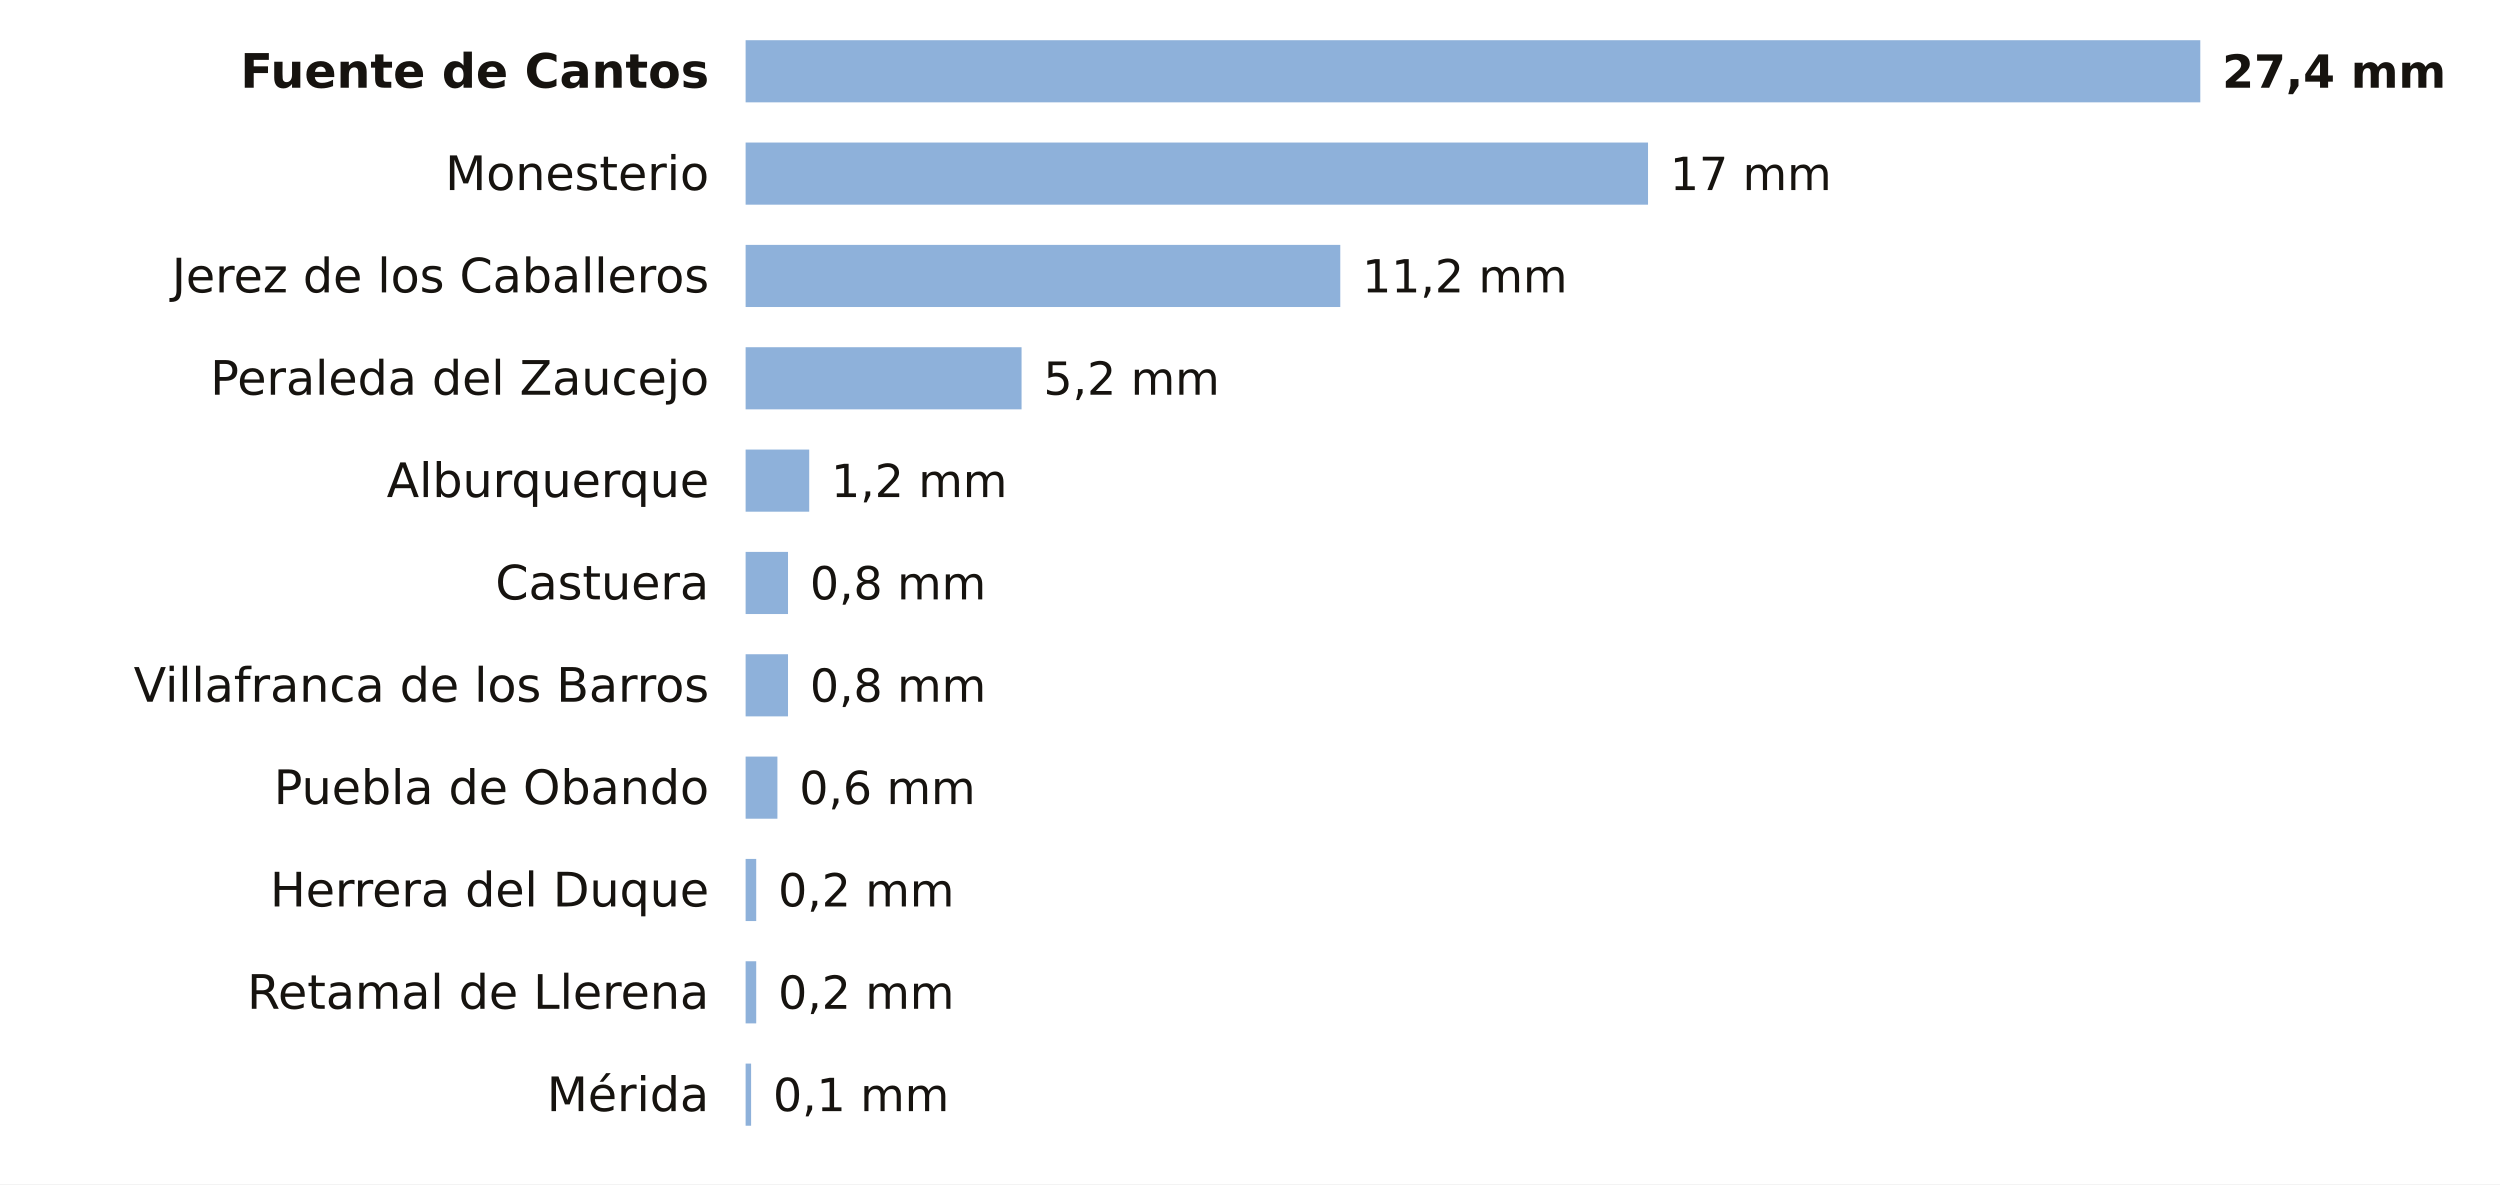
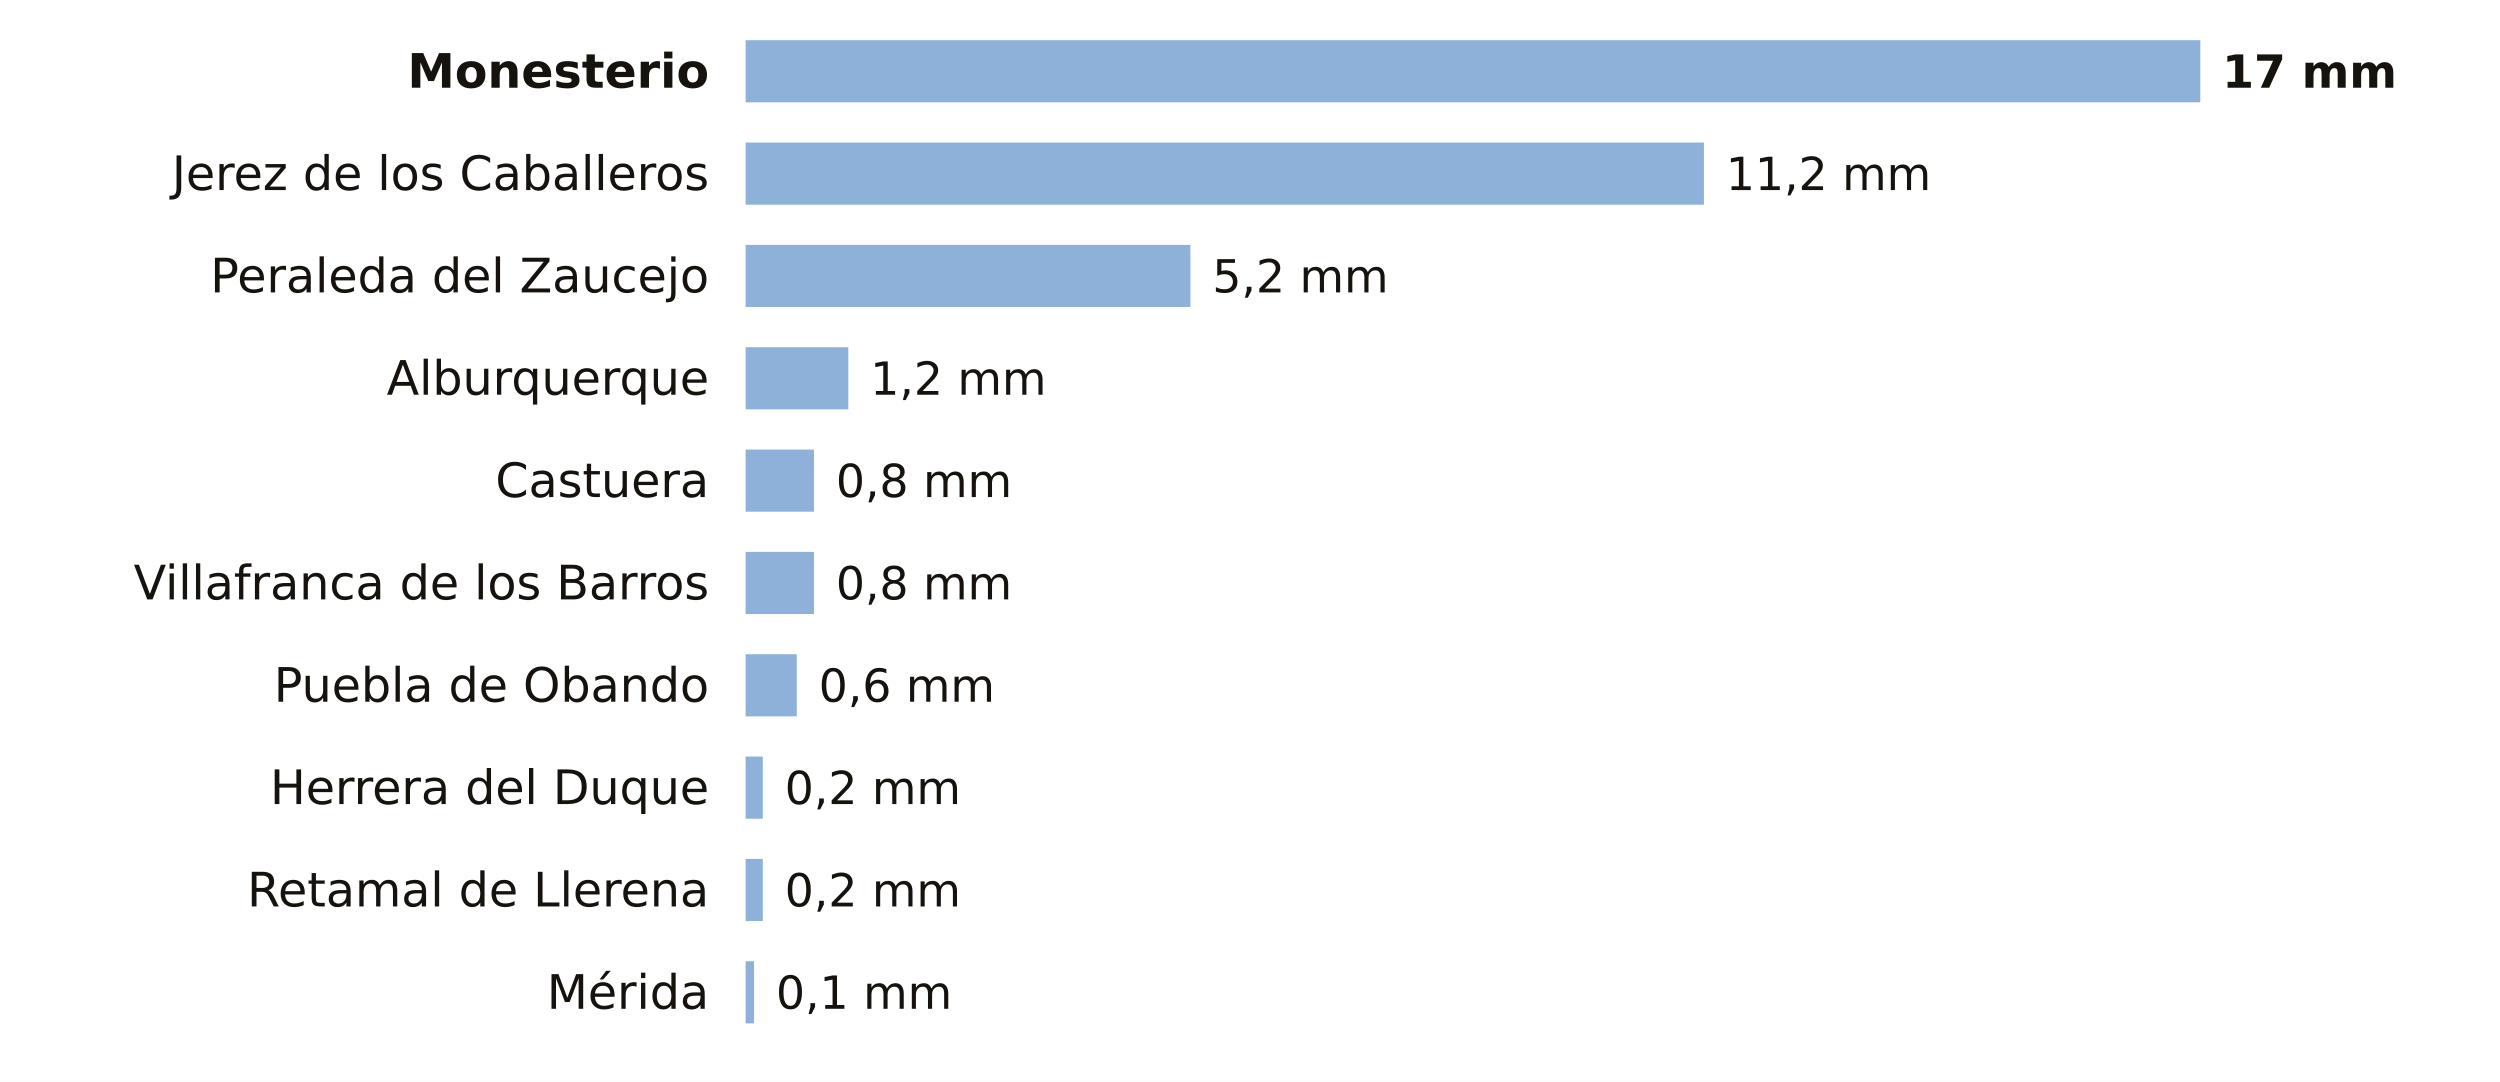
- <svg xmlns="http://www.w3.org/2000/svg" viewBox="0 0 684 324" width="684" height="324" role="img" aria-label="La lluvia de los últimos 7 días en las estaciones de AEMET de Badajoz">
-   <rect width="684" height="324" fill="#FFFFFF" />
-   <text x="194.0" y="24.0" font-size="13" fill="#16130F" text-anchor="end" font-weight="600" font-family="Public Sans, DejaVu Sans, Arial, sans-serif">Fuente de Cantos</text>
+ <svg xmlns="http://www.w3.org/2000/svg" viewBox="0 0 684 296" width="684" height="296" role="img" aria-label="La lluvia de los últimos 7 días en las estaciones de AEMET de Badajoz">
+   <rect width="684" height="296" fill="#FFFFFF" />
+   <text x="194.0" y="24.0" font-size="13" fill="#16130F" text-anchor="end" font-weight="600" font-family="Public Sans, DejaVu Sans, Arial, sans-serif">Monesterio</text>
  <rect x="204" y="11" width="398.0" height="17" fill="#8EB1DA" />
-   <text x="608.0" y="24.0" font-size="12.5" fill="#16130F" text-anchor="start" font-weight="700" font-family="Public Sans, DejaVu Sans, Arial, sans-serif">27,4 mm</text>
-   <text x="194.0" y="52.0" font-size="13" fill="#16130F" text-anchor="end" font-weight="400" font-family="Public Sans, DejaVu Sans, Arial, sans-serif">Monesterio</text>
-   <rect x="204" y="39" width="246.9" height="17" fill="#8EB1DA" />
-   <text x="456.9" y="52.0" font-size="12.5" fill="#16130F" text-anchor="start" font-weight="500" font-family="Public Sans, DejaVu Sans, Arial, sans-serif">17 mm</text>
-   <text x="194.0" y="80.0" font-size="13" fill="#16130F" text-anchor="end" font-weight="400" font-family="Public Sans, DejaVu Sans, Arial, sans-serif">Jerez de los Caballeros</text>
-   <rect x="204" y="67" width="162.7" height="17" fill="#8EB1DA" />
-   <text x="372.7" y="80.0" font-size="12.5" fill="#16130F" text-anchor="start" font-weight="500" font-family="Public Sans, DejaVu Sans, Arial, sans-serif">11,2 mm</text>
-   <text x="194.0" y="108.0" font-size="13" fill="#16130F" text-anchor="end" font-weight="400" font-family="Public Sans, DejaVu Sans, Arial, sans-serif">Peraleda del Zaucejo</text>
-   <rect x="204" y="95" width="75.5" height="17" fill="#8EB1DA" />
-   <text x="285.5" y="108.0" font-size="12.5" fill="#16130F" text-anchor="start" font-weight="500" font-family="Public Sans, DejaVu Sans, Arial, sans-serif">5,2 mm</text>
-   <text x="194.0" y="136.0" font-size="13" fill="#16130F" text-anchor="end" font-weight="400" font-family="Public Sans, DejaVu Sans, Arial, sans-serif">Alburquerque</text>
-   <rect x="204" y="123" width="17.4" height="17" fill="#8EB1DA" />
-   <text x="227.4" y="136.0" font-size="12.5" fill="#16130F" text-anchor="start" font-weight="500" font-family="Public Sans, DejaVu Sans, Arial, sans-serif">1,2 mm</text>
-   <text x="194.0" y="164.0" font-size="13" fill="#16130F" text-anchor="end" font-weight="400" font-family="Public Sans, DejaVu Sans, Arial, sans-serif">Castuera</text>
-   <rect x="204" y="151" width="11.6" height="17" fill="#8EB1DA" />
-   <text x="221.6" y="164.0" font-size="12.5" fill="#16130F" text-anchor="start" font-weight="500" font-family="Public Sans, DejaVu Sans, Arial, sans-serif">0,8 mm</text>
-   <text x="194.0" y="192.0" font-size="13" fill="#16130F" text-anchor="end" font-weight="400" font-family="Public Sans, DejaVu Sans, Arial, sans-serif">Villafranca de los Barros</text>
-   <rect x="204" y="179" width="11.6" height="17" fill="#8EB1DA" />
-   <text x="221.6" y="192.0" font-size="12.5" fill="#16130F" text-anchor="start" font-weight="500" font-family="Public Sans, DejaVu Sans, Arial, sans-serif">0,8 mm</text>
-   <text x="194.0" y="220.0" font-size="13" fill="#16130F" text-anchor="end" font-weight="400" font-family="Public Sans, DejaVu Sans, Arial, sans-serif">Puebla de Obando</text>
-   <rect x="204" y="207" width="8.7" height="17" fill="#8EB1DA" />
-   <text x="218.7" y="220.0" font-size="12.5" fill="#16130F" text-anchor="start" font-weight="500" font-family="Public Sans, DejaVu Sans, Arial, sans-serif">0,6 mm</text>
-   <text x="194.0" y="248.0" font-size="13" fill="#16130F" text-anchor="end" font-weight="400" font-family="Public Sans, DejaVu Sans, Arial, sans-serif">Herrera del Duque</text>
-   <rect x="204" y="235" width="2.9" height="17" fill="#8EB1DA" />
-   <text x="212.9" y="248.0" font-size="12.5" fill="#16130F" text-anchor="start" font-weight="500" font-family="Public Sans, DejaVu Sans, Arial, sans-serif">0,2 mm</text>
-   <text x="194.0" y="276.0" font-size="13" fill="#16130F" text-anchor="end" font-weight="400" font-family="Public Sans, DejaVu Sans, Arial, sans-serif">Retamal de Llerena</text>
-   <rect x="204" y="263" width="2.9" height="17" fill="#8EB1DA" />
-   <text x="212.9" y="276.0" font-size="12.5" fill="#16130F" text-anchor="start" font-weight="500" font-family="Public Sans, DejaVu Sans, Arial, sans-serif">0,2 mm</text>
-   <text x="194.0" y="304.0" font-size="13" fill="#16130F" text-anchor="end" font-weight="400" font-family="Public Sans, DejaVu Sans, Arial, sans-serif">Mérida</text>
-   <rect x="204" y="291" width="1.5" height="17" fill="#8EB1DA" />
-   <text x="211.5" y="304.0" font-size="12.5" fill="#16130F" text-anchor="start" font-weight="500" font-family="Public Sans, DejaVu Sans, Arial, sans-serif">0,1 mm</text>
+   <text x="608.0" y="24.0" font-size="12.5" fill="#16130F" text-anchor="start" font-weight="700" font-family="Public Sans, DejaVu Sans, Arial, sans-serif">17 mm</text>
+   <text x="194.0" y="52.0" font-size="13" fill="#16130F" text-anchor="end" font-weight="400" font-family="Public Sans, DejaVu Sans, Arial, sans-serif">Jerez de los Caballeros</text>
+   <rect x="204" y="39" width="262.2" height="17" fill="#8EB1DA" />
+   <text x="472.2" y="52.0" font-size="12.5" fill="#16130F" text-anchor="start" font-weight="500" font-family="Public Sans, DejaVu Sans, Arial, sans-serif">11,2 mm</text>
+   <text x="194.0" y="80.0" font-size="13" fill="#16130F" text-anchor="end" font-weight="400" font-family="Public Sans, DejaVu Sans, Arial, sans-serif">Peraleda del Zaucejo</text>
+   <rect x="204" y="67" width="121.7" height="17" fill="#8EB1DA" />
+   <text x="331.7" y="80.0" font-size="12.5" fill="#16130F" text-anchor="start" font-weight="500" font-family="Public Sans, DejaVu Sans, Arial, sans-serif">5,2 mm</text>
+   <text x="194.0" y="108.0" font-size="13" fill="#16130F" text-anchor="end" font-weight="400" font-family="Public Sans, DejaVu Sans, Arial, sans-serif">Alburquerque</text>
+   <rect x="204" y="95" width="28.1" height="17" fill="#8EB1DA" />
+   <text x="238.1" y="108.0" font-size="12.5" fill="#16130F" text-anchor="start" font-weight="500" font-family="Public Sans, DejaVu Sans, Arial, sans-serif">1,2 mm</text>
+   <text x="194.0" y="136.0" font-size="13" fill="#16130F" text-anchor="end" font-weight="400" font-family="Public Sans, DejaVu Sans, Arial, sans-serif">Castuera</text>
+   <rect x="204" y="123" width="18.7" height="17" fill="#8EB1DA" />
+   <text x="228.7" y="136.0" font-size="12.5" fill="#16130F" text-anchor="start" font-weight="500" font-family="Public Sans, DejaVu Sans, Arial, sans-serif">0,8 mm</text>
+   <text x="194.0" y="164.0" font-size="13" fill="#16130F" text-anchor="end" font-weight="400" font-family="Public Sans, DejaVu Sans, Arial, sans-serif">Villafranca de los Barros</text>
+   <rect x="204" y="151" width="18.7" height="17" fill="#8EB1DA" />
+   <text x="228.7" y="164.0" font-size="12.5" fill="#16130F" text-anchor="start" font-weight="500" font-family="Public Sans, DejaVu Sans, Arial, sans-serif">0,8 mm</text>
+   <text x="194.0" y="192.0" font-size="13" fill="#16130F" text-anchor="end" font-weight="400" font-family="Public Sans, DejaVu Sans, Arial, sans-serif">Puebla de Obando</text>
+   <rect x="204" y="179" width="14.0" height="17" fill="#8EB1DA" />
+   <text x="224.0" y="192.0" font-size="12.5" fill="#16130F" text-anchor="start" font-weight="500" font-family="Public Sans, DejaVu Sans, Arial, sans-serif">0,6 mm</text>
+   <text x="194.0" y="220.0" font-size="13" fill="#16130F" text-anchor="end" font-weight="400" font-family="Public Sans, DejaVu Sans, Arial, sans-serif">Herrera del Duque</text>
+   <rect x="204" y="207" width="4.7" height="17" fill="#8EB1DA" />
+   <text x="214.7" y="220.0" font-size="12.5" fill="#16130F" text-anchor="start" font-weight="500" font-family="Public Sans, DejaVu Sans, Arial, sans-serif">0,2 mm</text>
+   <text x="194.0" y="248.0" font-size="13" fill="#16130F" text-anchor="end" font-weight="400" font-family="Public Sans, DejaVu Sans, Arial, sans-serif">Retamal de Llerena</text>
+   <rect x="204" y="235" width="4.7" height="17" fill="#8EB1DA" />
+   <text x="214.7" y="248.0" font-size="12.5" fill="#16130F" text-anchor="start" font-weight="500" font-family="Public Sans, DejaVu Sans, Arial, sans-serif">0,2 mm</text>
+   <text x="194.0" y="276.0" font-size="13" fill="#16130F" text-anchor="end" font-weight="400" font-family="Public Sans, DejaVu Sans, Arial, sans-serif">Mérida</text>
+   <rect x="204" y="263" width="2.3" height="17" fill="#8EB1DA" />
+   <text x="212.3" y="276.0" font-size="12.5" fill="#16130F" text-anchor="start" font-weight="500" font-family="Public Sans, DejaVu Sans, Arial, sans-serif">0,1 mm</text>
</svg>
